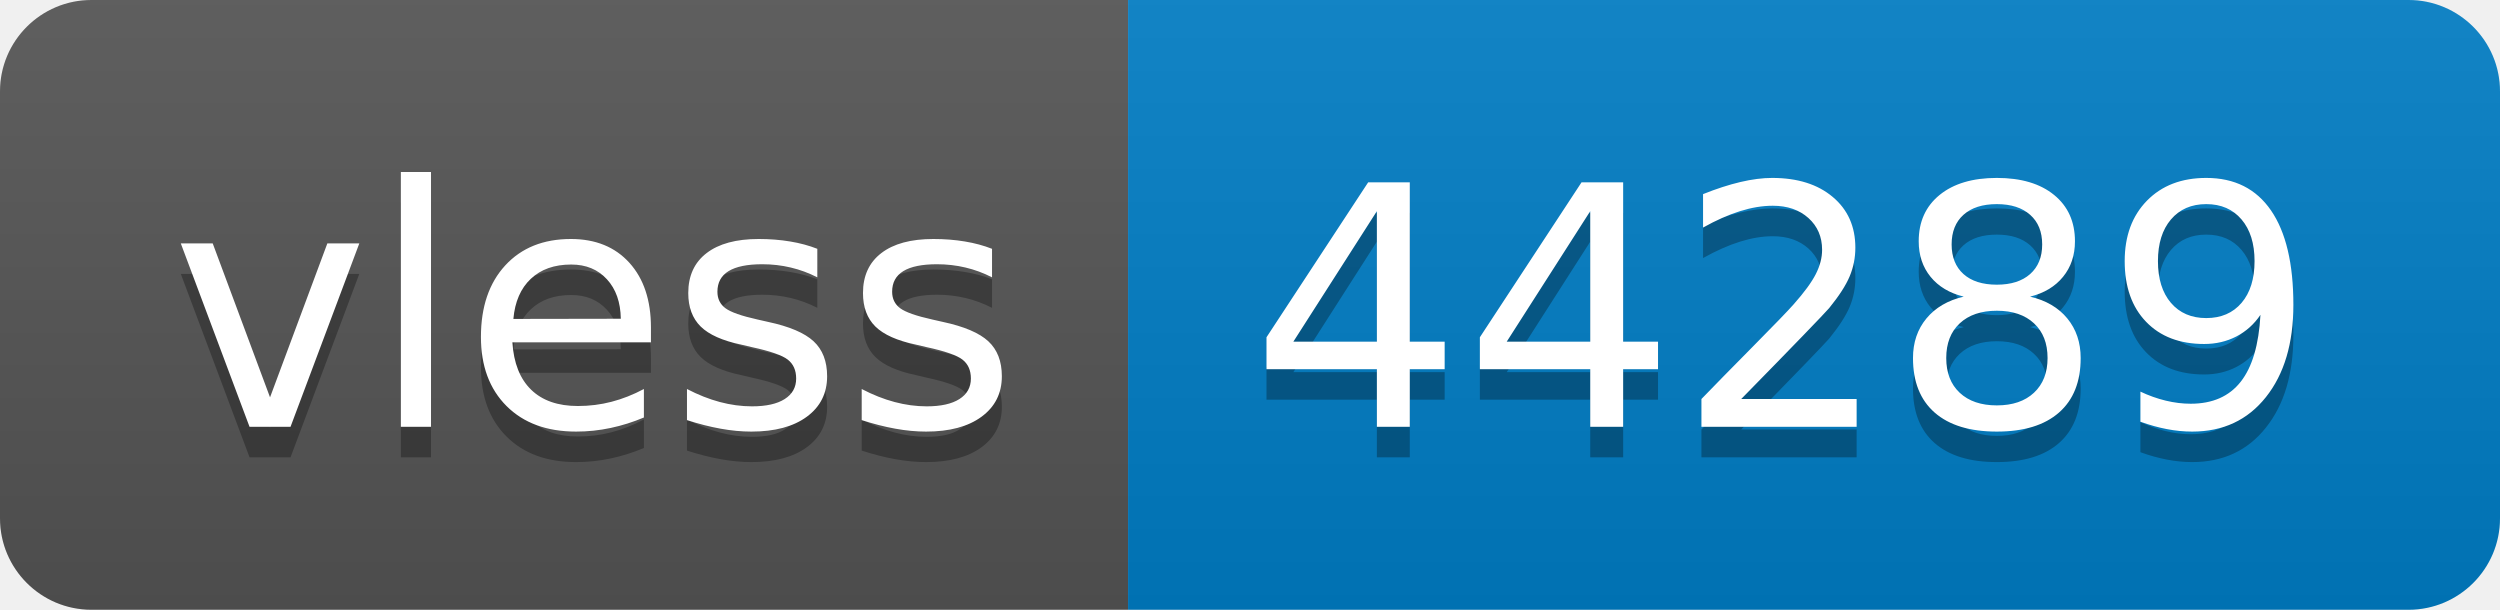
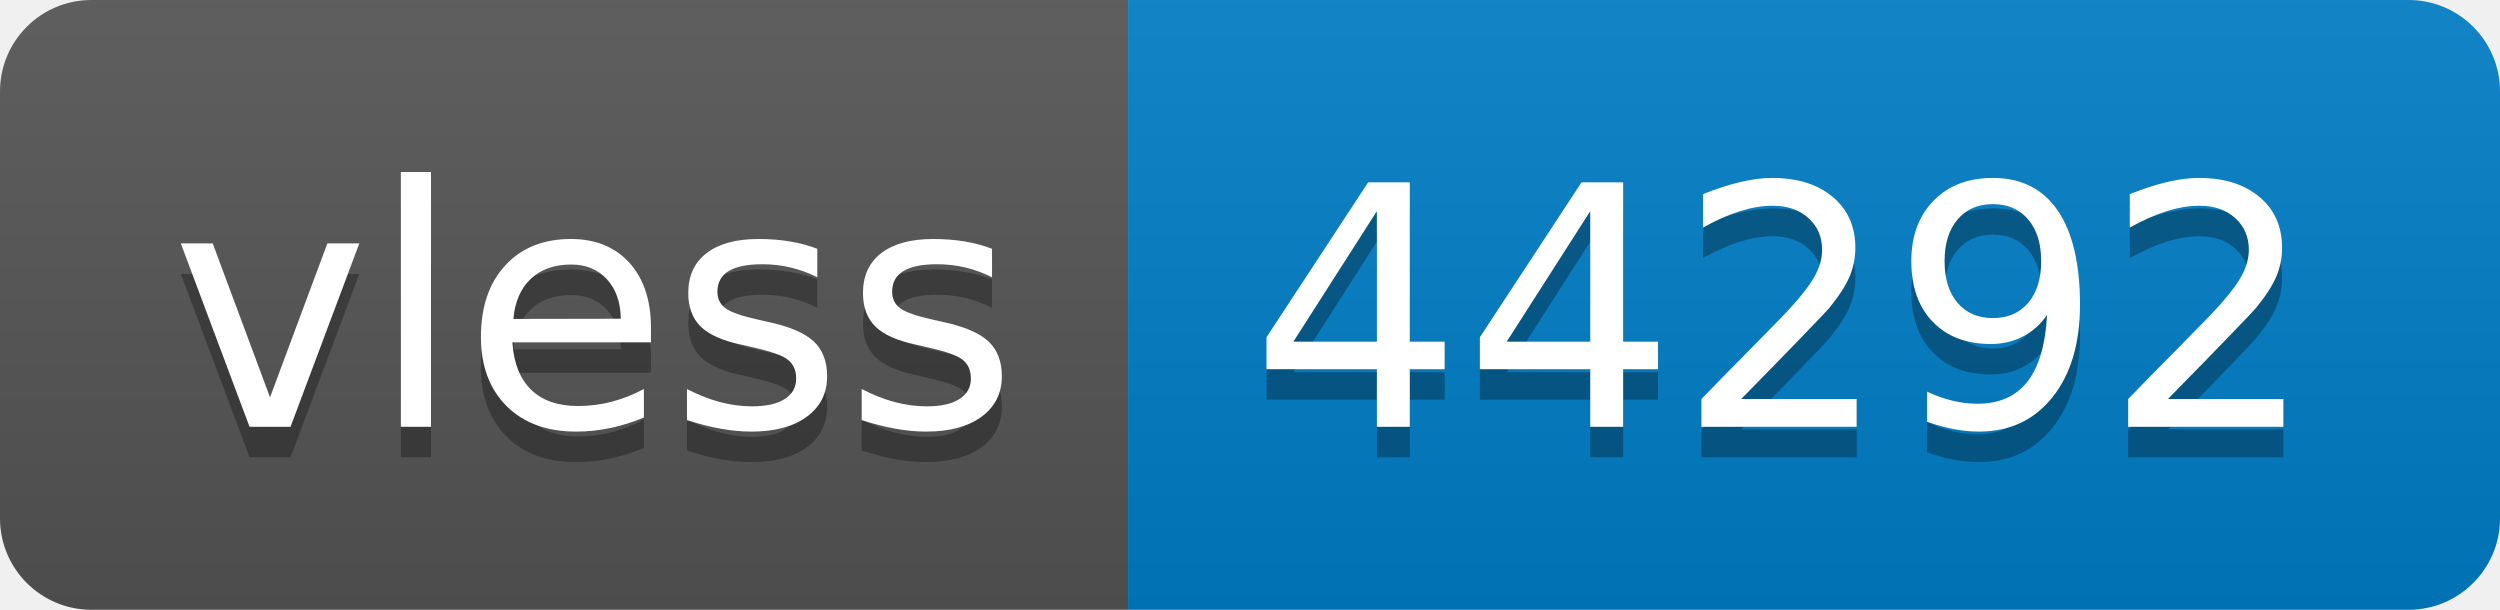
- <svg xmlns="http://www.w3.org/2000/svg" width="82" height="20" role="img" aria-label="vless: 44289">
+ <svg xmlns="http://www.w3.org/2000/svg" width="82" height="20" role="img" aria-label="vless: 44292">
  <linearGradient id="s" x2="0" y2="100%">
    <stop offset="0" stop-color="#bbb" stop-opacity=".1" />
    <stop offset="1" stop-opacity=".1" />
  </linearGradient>
  <clipPath id="r">
    <rect width="82" height="20" rx="3" fill="#fff" />
  </clipPath>
  <g clip-path="url(#r)">
    <rect width="37" height="20" fill="#555" />
    <rect x="37" width="45" height="20" fill="#007ec6" />
    <rect width="82" height="20" fill="url(#s)" />
  </g>
  <g fill="#fff" text-anchor="middle" font-family="Verdana,Geneva,DejaVu Sans,sans-serif" text-rendering="geometricPrecision" font-size="110">
    <text aria-hidden="true" x="195" y="150" fill="#010101" fill-opacity=".3" transform="scale(.1)" textLength="270">vless</text>
    <text x="195" y="140" transform="scale(.1)" fill="#fff" textLength="270">vless</text>
-     <text aria-hidden="true" x="585" y="150" fill="#010101" fill-opacity=".3" transform="scale(.1)" textLength="350">44289</text>
-     <text x="585" y="140" transform="scale(.1)" fill="#fff" textLength="350">44289</text>
+     <text aria-hidden="true" x="585" y="150" fill="#010101" fill-opacity=".3" transform="scale(.1)" textLength="350">44292</text>
+     <text x="585" y="140" transform="scale(.1)" fill="#fff" textLength="350">44292</text>
  </g>
</svg>
